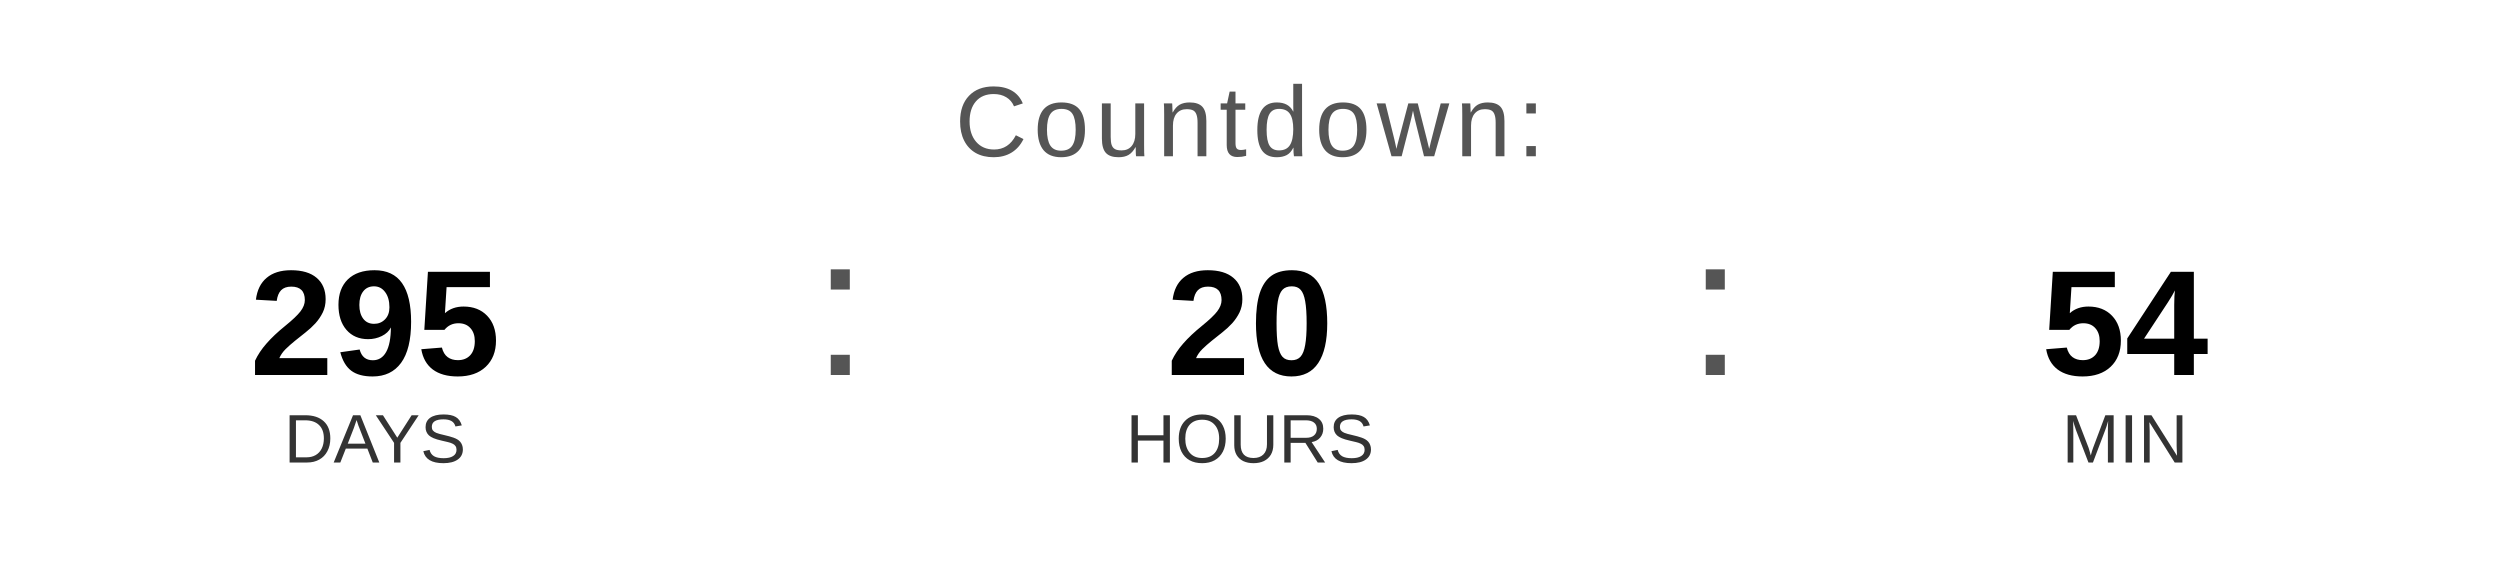
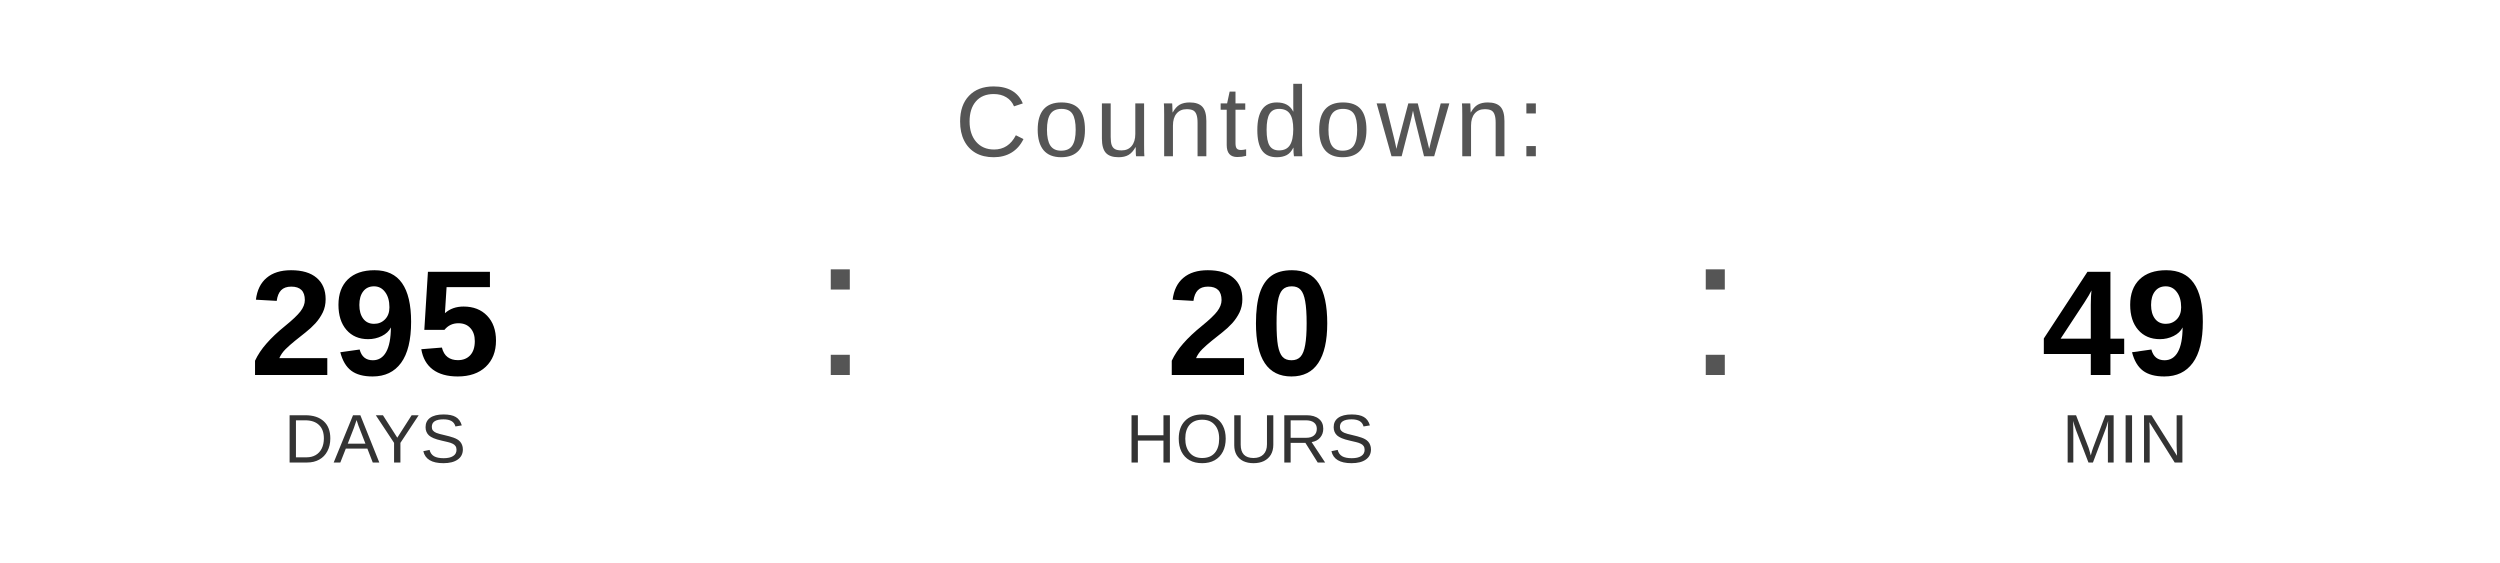
<svg xmlns="http://www.w3.org/2000/svg" width="400" height="90" viewBox="0 0 400 90">
  <text x="200" y="25" font-family="Arial, Helvetica, sans-serif" font-size="16" fill="#555555" text-anchor="middle" letter-spacing="1">
    Countdown:
  </text>
  <text x="60" y="60" font-family="Arial, Helvetica, sans-serif" font-size="24" font-weight="bold" fill="#000000" text-anchor="middle">295</text>
  <text x="60" y="74" font-family="Arial, Helvetica, sans-serif" font-size="11" fill="#333333" text-anchor="middle">DAYS</text>
  <text x="130" y="60" font-family="Arial, sans-serif" font-size="32" fill="#555555">:</text>
  <text x="200" y="60" font-family="Arial, Helvetica, sans-serif" font-size="24" font-weight="bold" fill="#000000" text-anchor="middle">20</text>
  <text x="200" y="74" font-family="Arial, Helvetica, sans-serif" font-size="11" fill="#333333" text-anchor="middle">HOURS</text>
  <text x="270" y="60" font-family="Arial, sans-serif" font-size="32" fill="#555555">:</text>
-   <text x="340" y="60" font-family="Arial, Helvetica, sans-serif" font-size="24" font-weight="bold" fill="#000000" text-anchor="middle">54</text>
+   <text x="340" y="60" font-family="Arial, Helvetica, sans-serif" font-size="24" font-weight="bold" fill="#000000" text-anchor="middle">49</text>
  <text x="340" y="74" font-family="Arial, Helvetica, sans-serif" font-size="11" fill="#333333" text-anchor="middle">MIN</text>
</svg>
